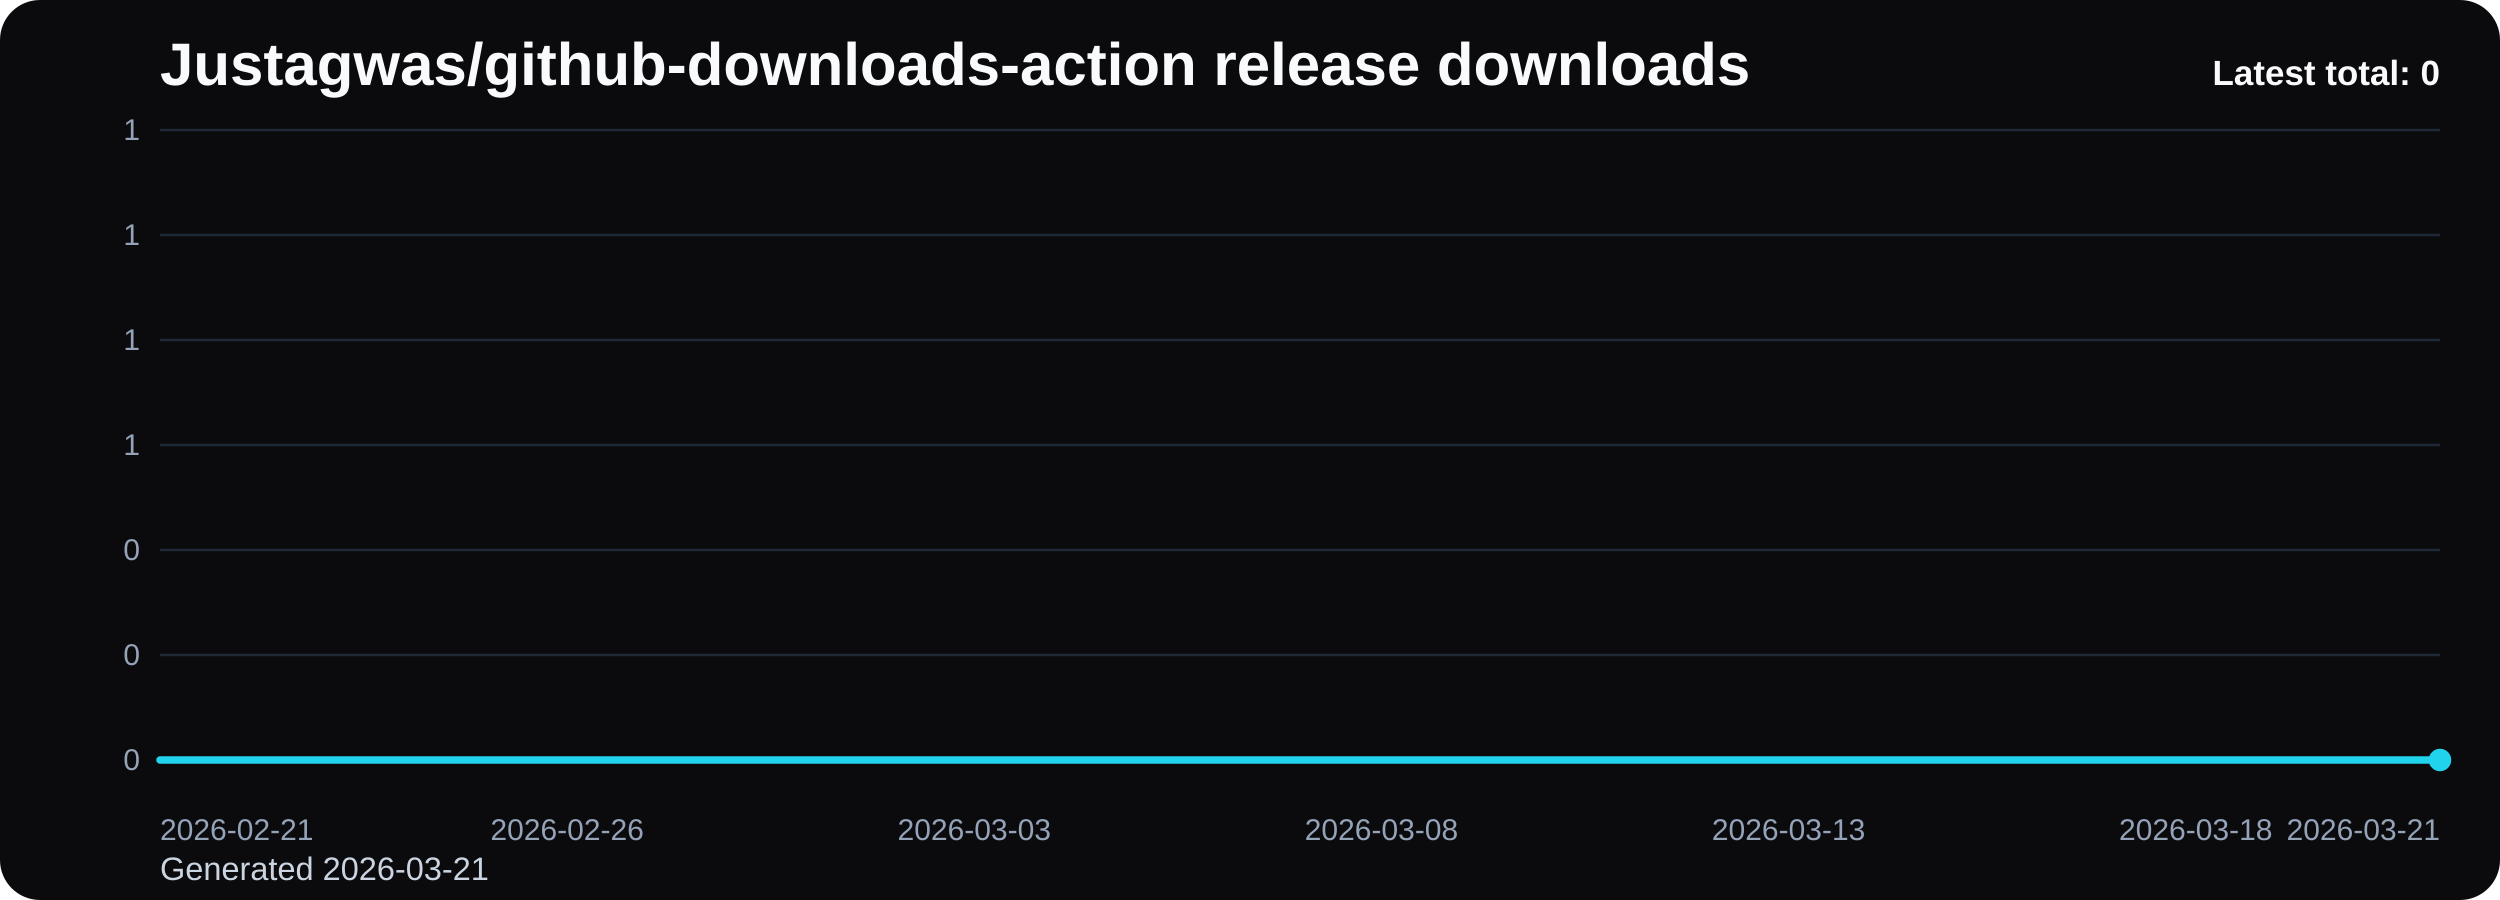
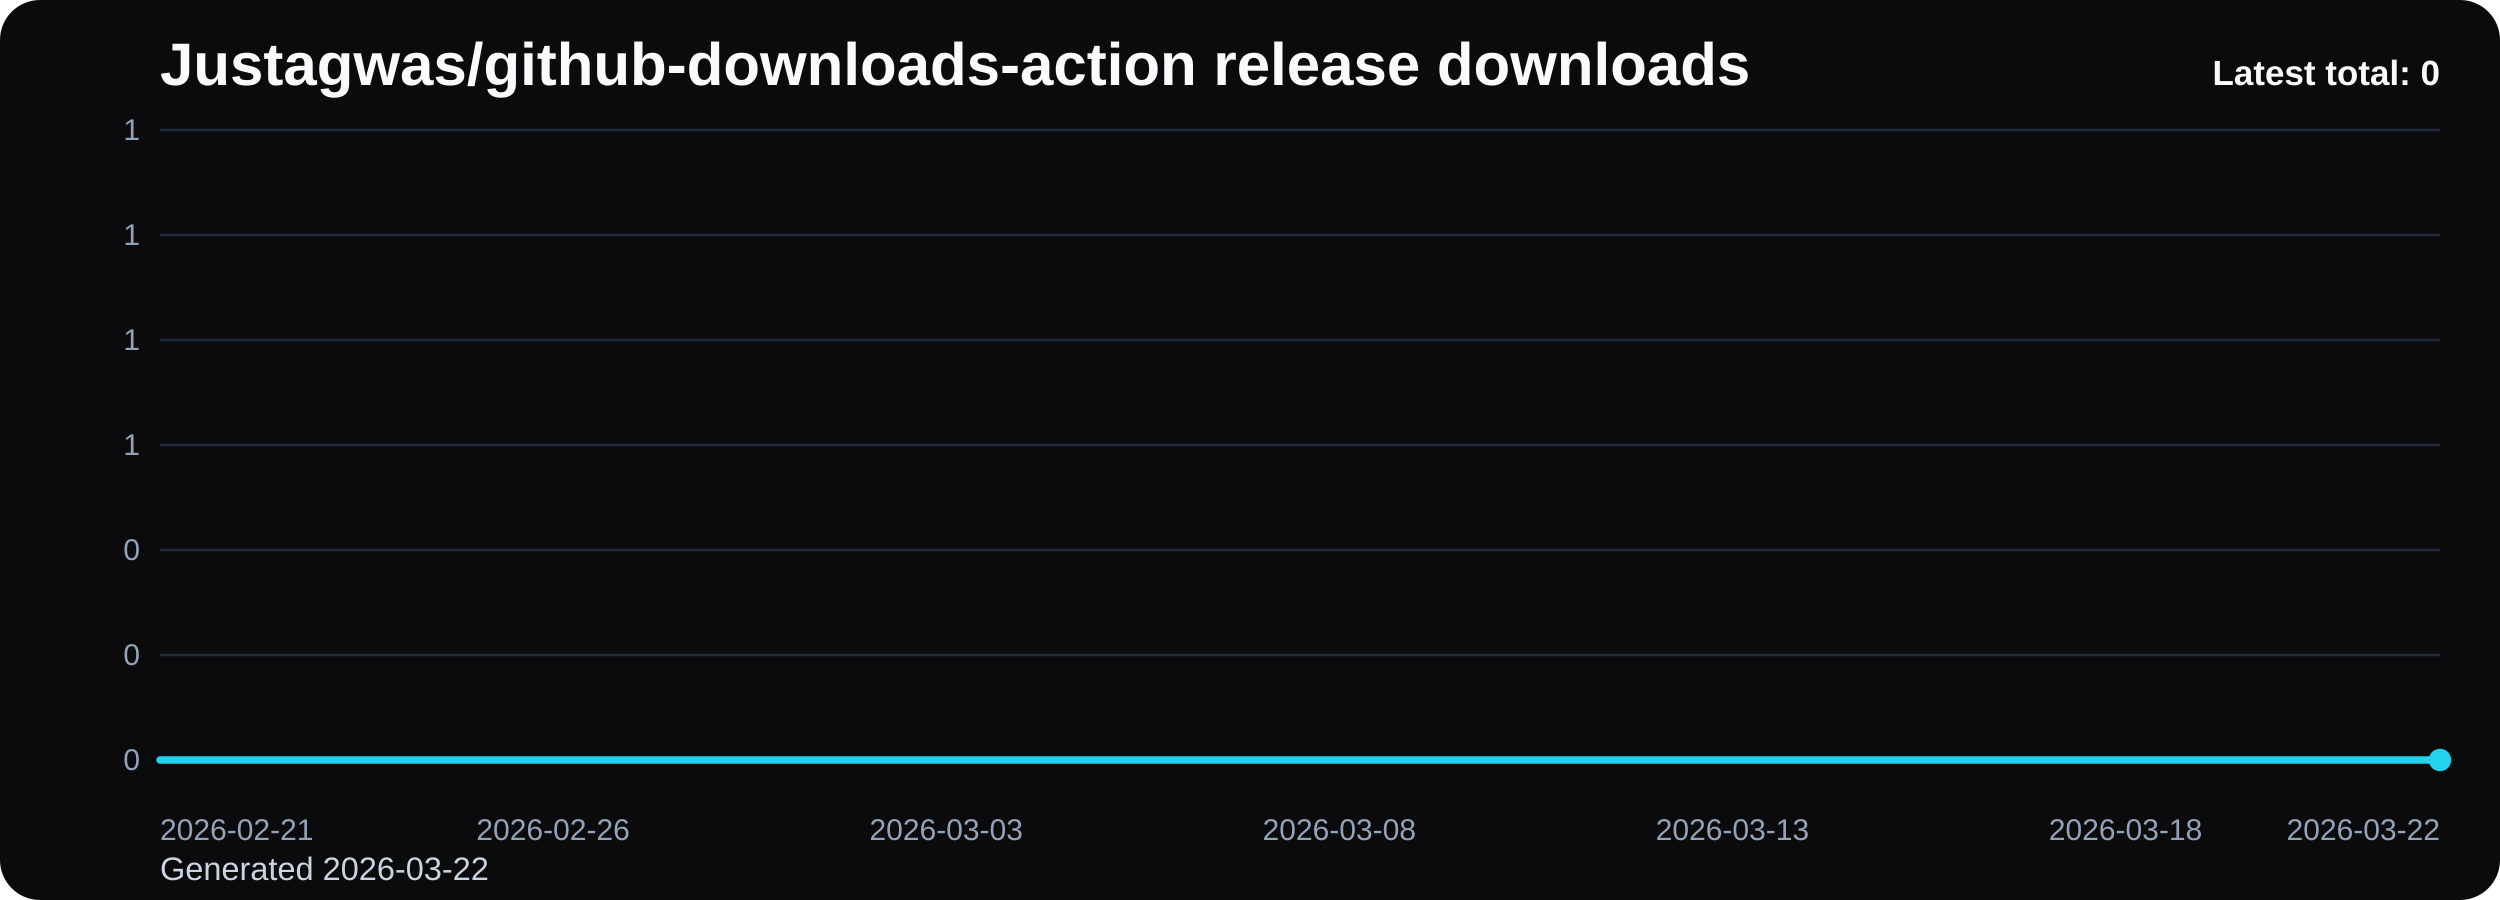
<svg xmlns="http://www.w3.org/2000/svg" viewBox="0 0 1000 360" role="img" aria-label="Justagwas/github-downloads-action release downloads chart">
  <defs>
    <linearGradient id="fill-total-trend-black" x1="0" y1="0" x2="0" y2="1">
      <stop offset="0%" stop-color="#22d3ee" stop-opacity="0.32" />
      <stop offset="100%" stop-color="#22d3ee" stop-opacity="0.05" />
    </linearGradient>
    <style>
      .bg { fill: #0b0b0d; }
      .title { font: 700 24px Arial, sans-serif; fill: #f8fafc; }
      .sub { font: 400 13px Arial, sans-serif; fill: #cbd5e1; }
      .grid { stroke: #1f2937; stroke-width: 1; }
      .axis { font: 400 12px Arial, sans-serif; fill: #94a3b8; }
      .line { fill: none; stroke: #22d3ee; stroke-width: 3; stroke-linecap: round; stroke-linejoin: round; }
      .dot { fill: #22d3ee; }
      .value { font: 600 11px Arial, sans-serif; fill: #cbd5e1; }
      .latest { font: 700 14px Arial, sans-serif; fill: #f8fafc; }
    </style>
  </defs>
  <rect class="bg" x="0" y="0" width="1000" height="360" rx="16" />
  <text class="title" x="64" y="34">Justagwas/github-downloads-action release downloads</text>
-   <text class="sub" x="64" y="352">Generated 2026-03-21</text>
+   <text class="sub" x="64" y="352">Generated 2026-03-22</text>
  <line x1="64" y1="52.00" x2="976" y2="52.00" class="grid" />
  <text x="56" y="56.00" text-anchor="end" class="axis">1</text>
  <line x1="64" y1="94.00" x2="976" y2="94.00" class="grid" />
  <text x="56" y="98.00" text-anchor="end" class="axis">1</text>
  <line x1="64" y1="136.00" x2="976" y2="136.00" class="grid" />
  <text x="56" y="140.00" text-anchor="end" class="axis">1</text>
  <line x1="64" y1="178.00" x2="976" y2="178.00" class="grid" />
  <text x="56" y="182.00" text-anchor="end" class="axis">1</text>
  <line x1="64" y1="220.00" x2="976" y2="220.00" class="grid" />
  <text x="56" y="224.00" text-anchor="end" class="axis">0</text>
  <line x1="64" y1="262.00" x2="976" y2="262.00" class="grid" />
  <text x="56" y="266.00" text-anchor="end" class="axis">0</text>
  <line x1="64" y1="304.00" x2="976" y2="304.00" class="grid" />
  <text x="56" y="308.00" text-anchor="end" class="axis">0</text>
-   <path d="M 64.00 304 L 64.00 304.00 L 96.57 304.00 L 129.14 304.00 L 161.71 304.00 L 194.29 304.00 L 226.86 304.00 L 259.43 304.00 L 292.00 304.00 L 324.57 304.00 L 357.14 304.00 L 389.71 304.00 L 422.29 304.00 L 454.86 304.00 L 487.43 304.00 L 520.00 304.00 L 552.57 304.00 L 585.14 304.00 L 617.71 304.00 L 650.29 304.00 L 682.86 304.00 L 715.43 304.00 L 748.00 304.00 L 780.57 304.00 L 813.14 304.00 L 845.71 304.00 L 878.29 304.00 L 910.86 304.00 L 943.43 304.00 L 976.00 304.00 L 976.00 304 Z" fill="url(#fill-total-trend-black)" />
-   <polyline class="line" points="64.00,304.00 96.57,304.00 129.14,304.00 161.71,304.00 194.29,304.00 226.86,304.00 259.43,304.00 292.00,304.00 324.57,304.00 357.14,304.00 389.71,304.00 422.29,304.00 454.86,304.00 487.43,304.00 520.00,304.00 552.57,304.00 585.14,304.00 617.71,304.00 650.29,304.00 682.86,304.00 715.43,304.00 748.00,304.00 780.57,304.00 813.14,304.00 845.71,304.00 878.29,304.00 910.86,304.00 943.43,304.00 976.00,304.00" />
+   <path d="M 64.00 304 L 64.00 304.00 L 95.45 304.00 L 126.90 304.00 L 158.34 304.00 L 189.79 304.00 L 221.24 304.00 L 252.69 304.00 L 284.14 304.00 L 315.59 304.00 L 347.03 304.00 L 378.48 304.00 L 409.93 304.00 L 441.38 304.00 L 472.83 304.00 L 504.28 304.00 L 535.72 304.00 L 567.17 304.00 L 598.62 304.00 L 630.07 304.00 L 661.52 304.00 L 692.97 304.00 L 724.41 304.00 L 755.86 304.00 L 787.31 304.00 L 818.76 304.00 L 850.21 304.00 L 881.66 304.00 L 913.10 304.00 L 944.55 304.00 L 976.00 304.00 L 976.00 304 Z" fill="url(#fill-total-trend-black)" />
+   <polyline class="line" points="64.00,304.00 95.45,304.00 126.90,304.00 158.34,304.00 189.79,304.00 221.24,304.00 252.69,304.00 284.14,304.00 315.59,304.00 347.03,304.00 378.48,304.00 409.93,304.00 441.38,304.00 472.83,304.00 504.28,304.00 535.72,304.00 567.17,304.00 598.62,304.00 630.07,304.00 661.52,304.00 692.97,304.00 724.41,304.00 755.86,304.00 787.31,304.00 818.76,304.00 850.21,304.00 881.66,304.00 913.10,304.00 944.55,304.00 976.00,304.00" />
  <circle class="dot" cx="976.00" cy="304.00" r="4.5" />
  <text class="axis" x="64.00" y="336" text-anchor="start">2026-02-21</text>
-   <text class="axis" x="226.86" y="336" text-anchor="middle">2026-02-26</text>
-   <text class="axis" x="389.71" y="336" text-anchor="middle">2026-03-03</text>
-   <text class="axis" x="552.57" y="336" text-anchor="middle">2026-03-08</text>
-   <text class="axis" x="715.43" y="336" text-anchor="middle">2026-03-13</text>
-   <text class="axis" x="878.29" y="336" text-anchor="middle">2026-03-18</text>
-   <text class="axis" x="976.00" y="336" text-anchor="end">2026-03-21</text>
+   <text class="axis" x="221.24" y="336" text-anchor="middle">2026-02-26</text>
+   <text class="axis" x="378.48" y="336" text-anchor="middle">2026-03-03</text>
+   <text class="axis" x="535.72" y="336" text-anchor="middle">2026-03-08</text>
+   <text class="axis" x="692.97" y="336" text-anchor="middle">2026-03-13</text>
+   <text class="axis" x="850.21" y="336" text-anchor="middle">2026-03-18</text>
+   <text class="axis" x="976.00" y="336" text-anchor="end">2026-03-22</text>
  <text class="latest" x="976" y="34" text-anchor="end">Latest total: 0</text>
</svg>
